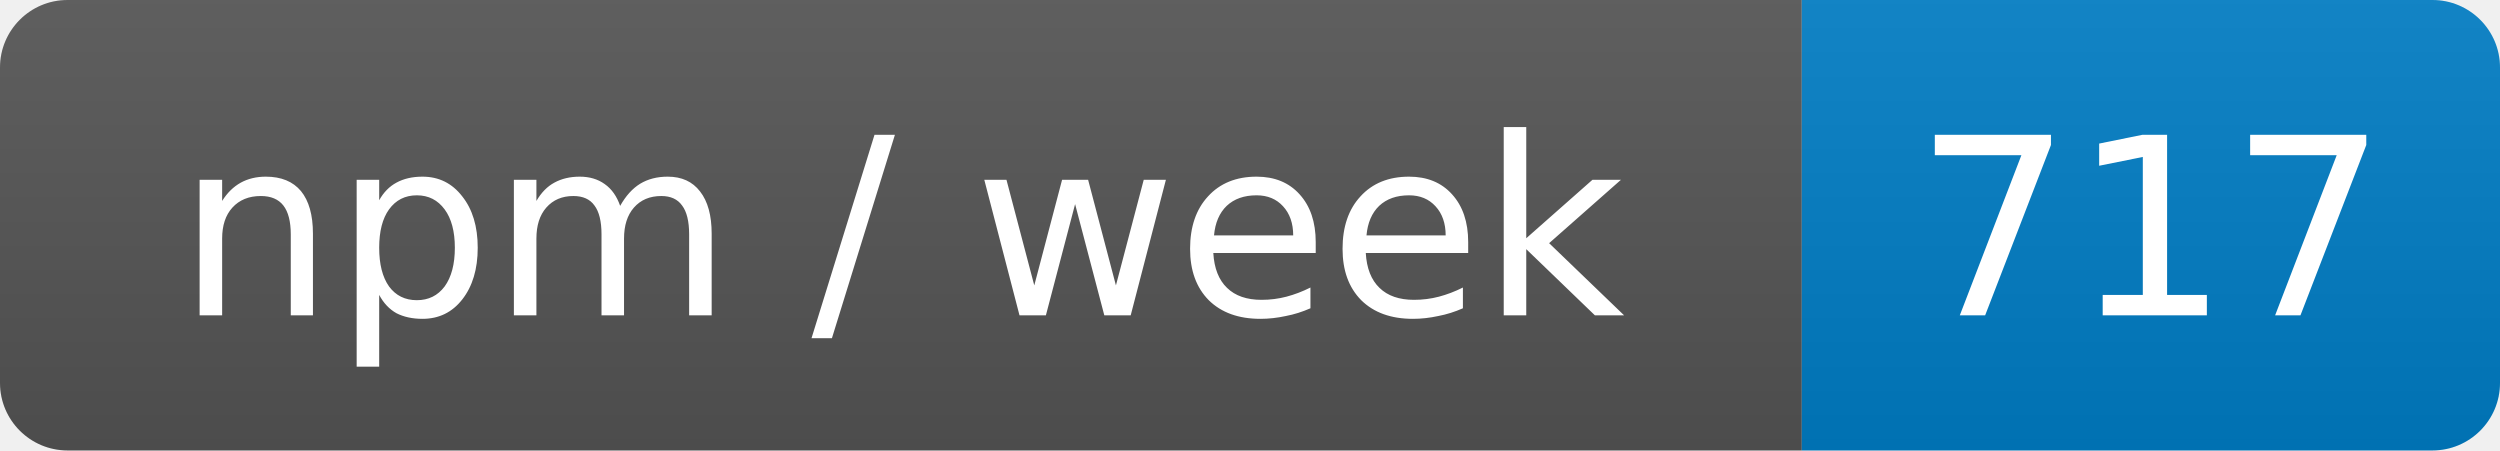
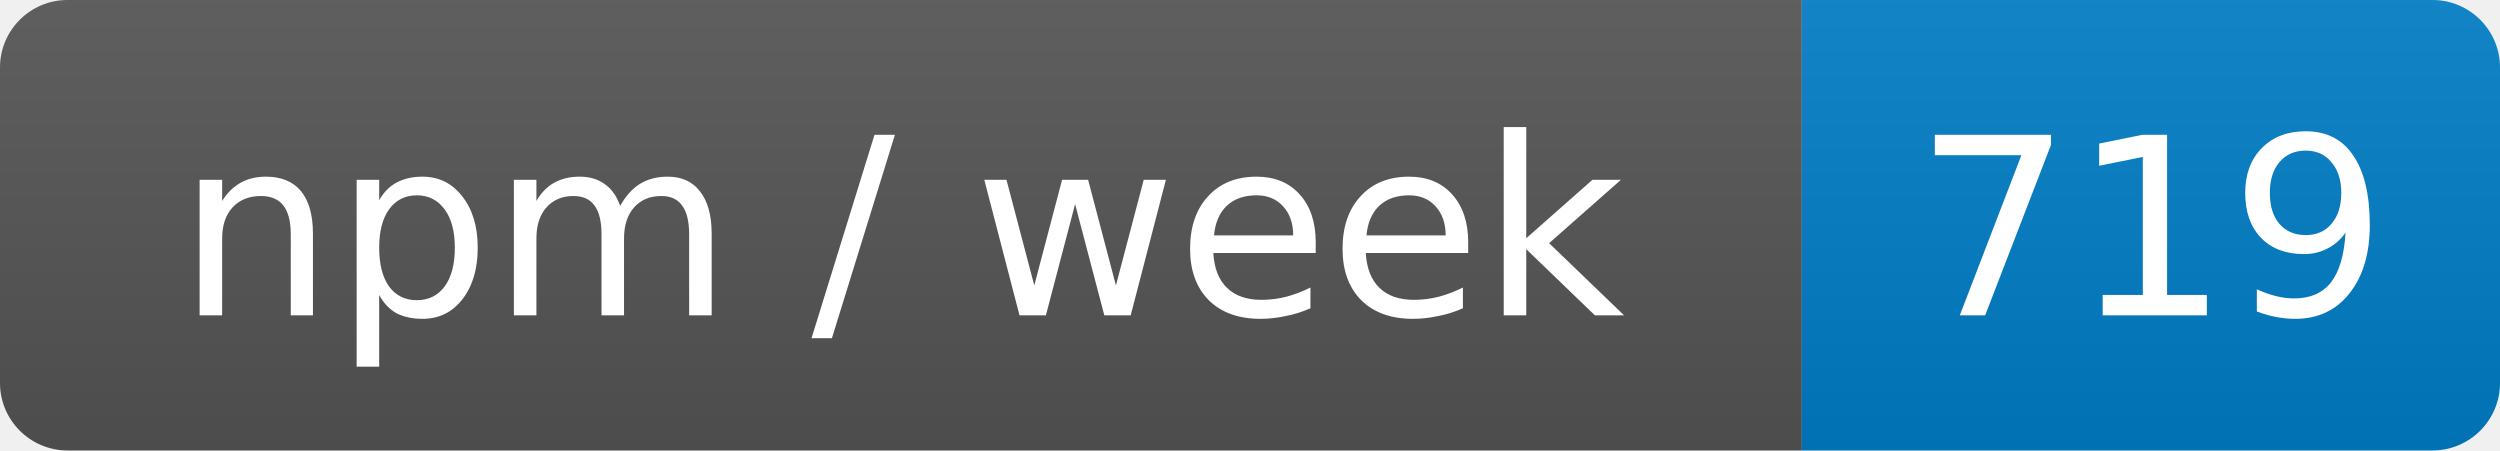
- <svg xmlns="http://www.w3.org/2000/svg" width="111" height="20" role="img" aria-label="npm / week: 717">
+ <svg xmlns="http://www.w3.org/2000/svg" width="111" height="20" role="img" aria-label="npm / week: 719">
  <linearGradient id="s" x2="0" y2="100%">
    <stop offset="0" stop-color="#bbb" stop-opacity=".1" />
    <stop offset="1" stop-opacity=".1" />
  </linearGradient>
  <clipPath id="r">
    <rect width="111" height="20" rx="3" fill="#fff" />
  </clipPath>
  <g clip-path="url(#r)">
    <rect width="80" height="20" fill="#555" />
    <rect x="80" width="31" height="20" fill="#007ec6" />
    <rect width="111" height="20" fill="url(#s)" />
  </g>
  <g fill="#fff" text-anchor="middle" font-family="Verdana,Geneva,DejaVu Sans,sans-serif" font-size="11">
    <text x="40" y="14">npm / week</text>
-     <text x="95.5" y="14">717</text>
+     <text x="95.5" y="14">719</text>
  </g>
</svg>
